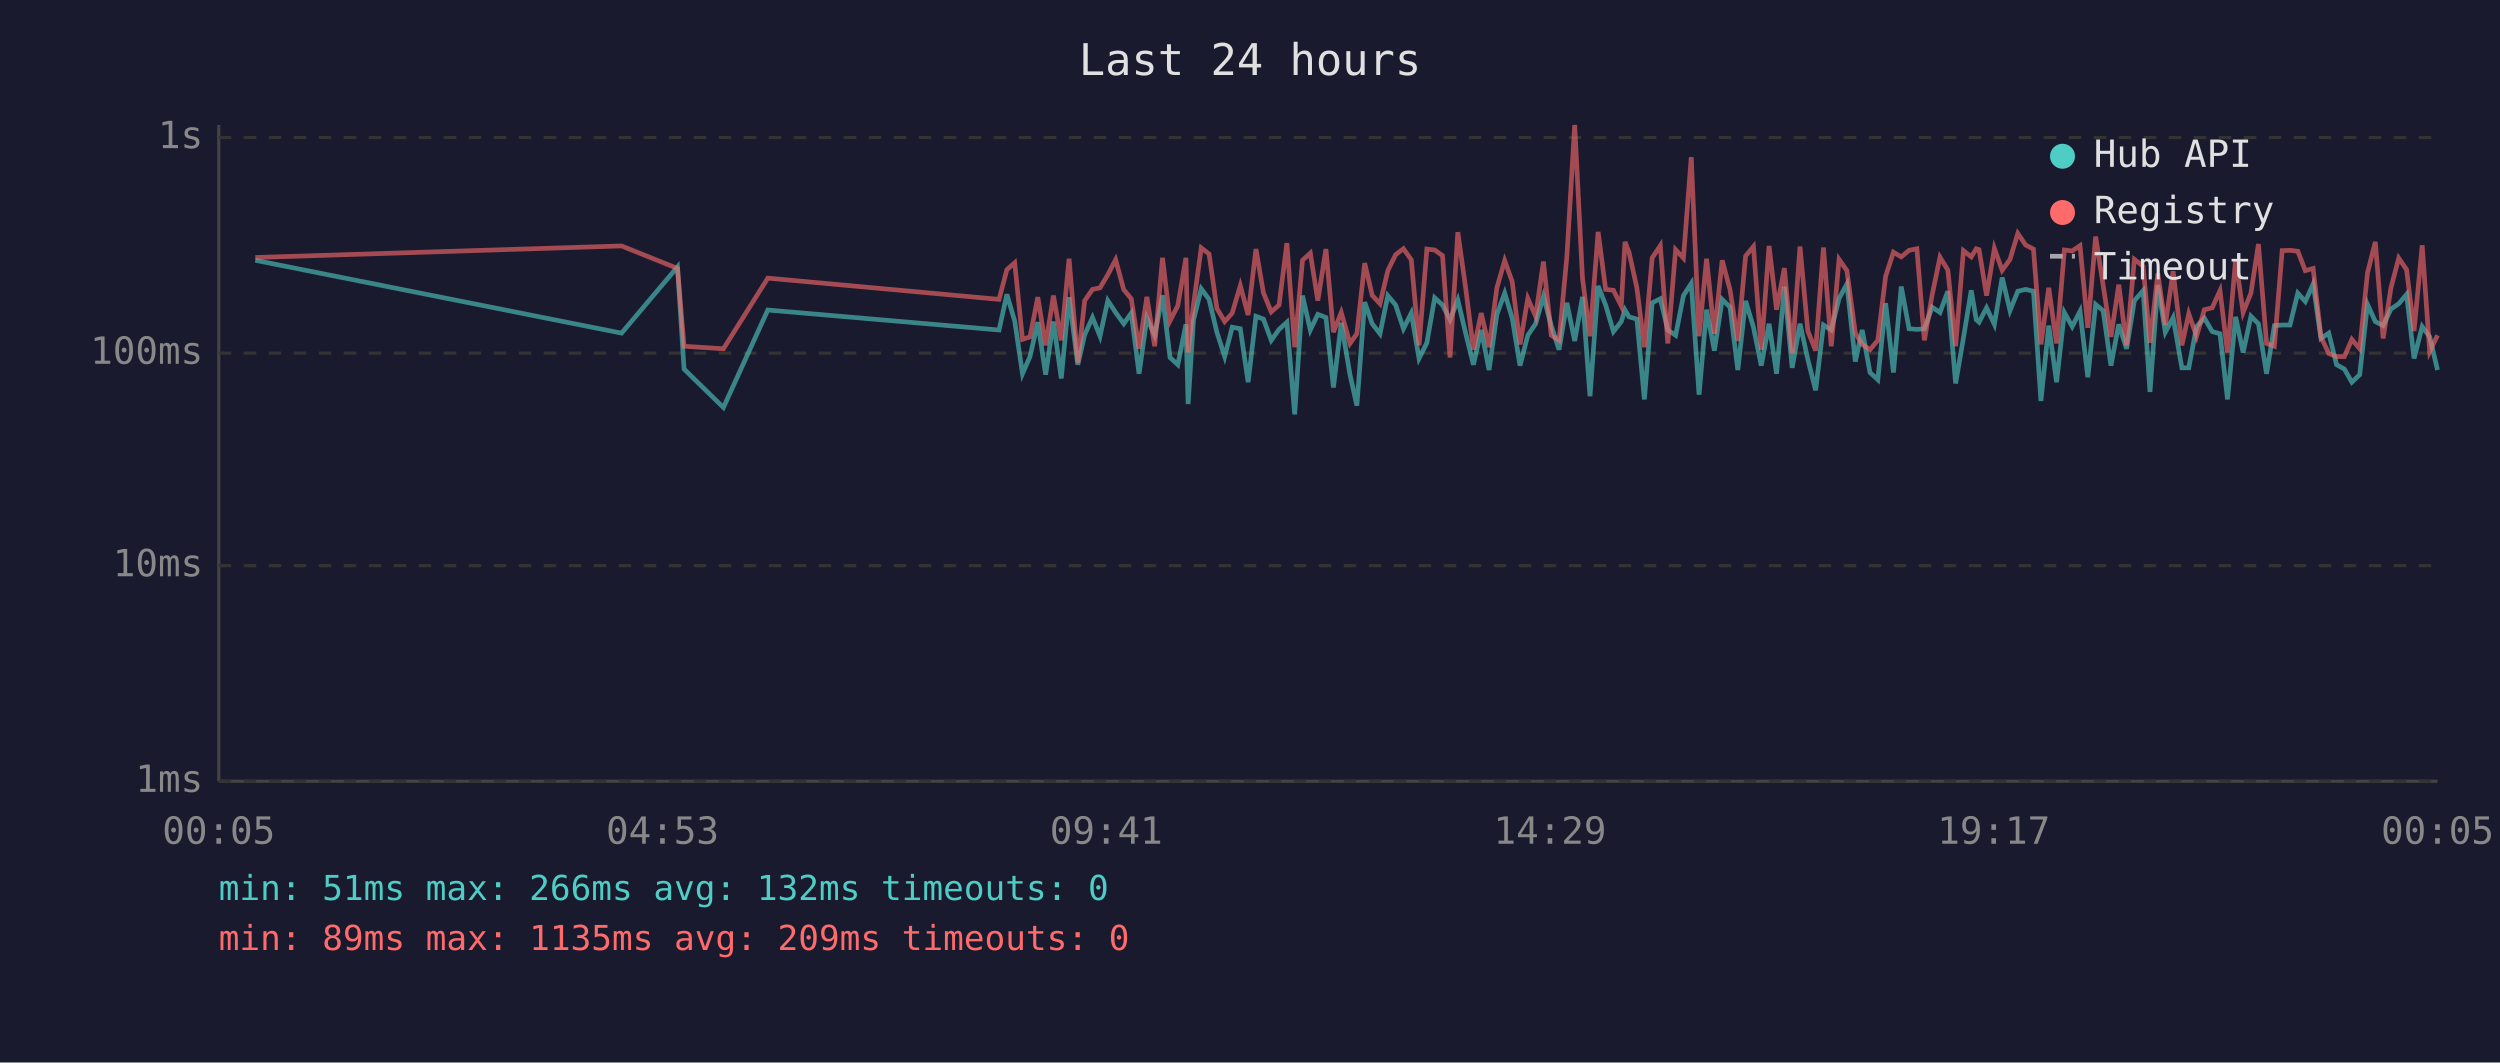
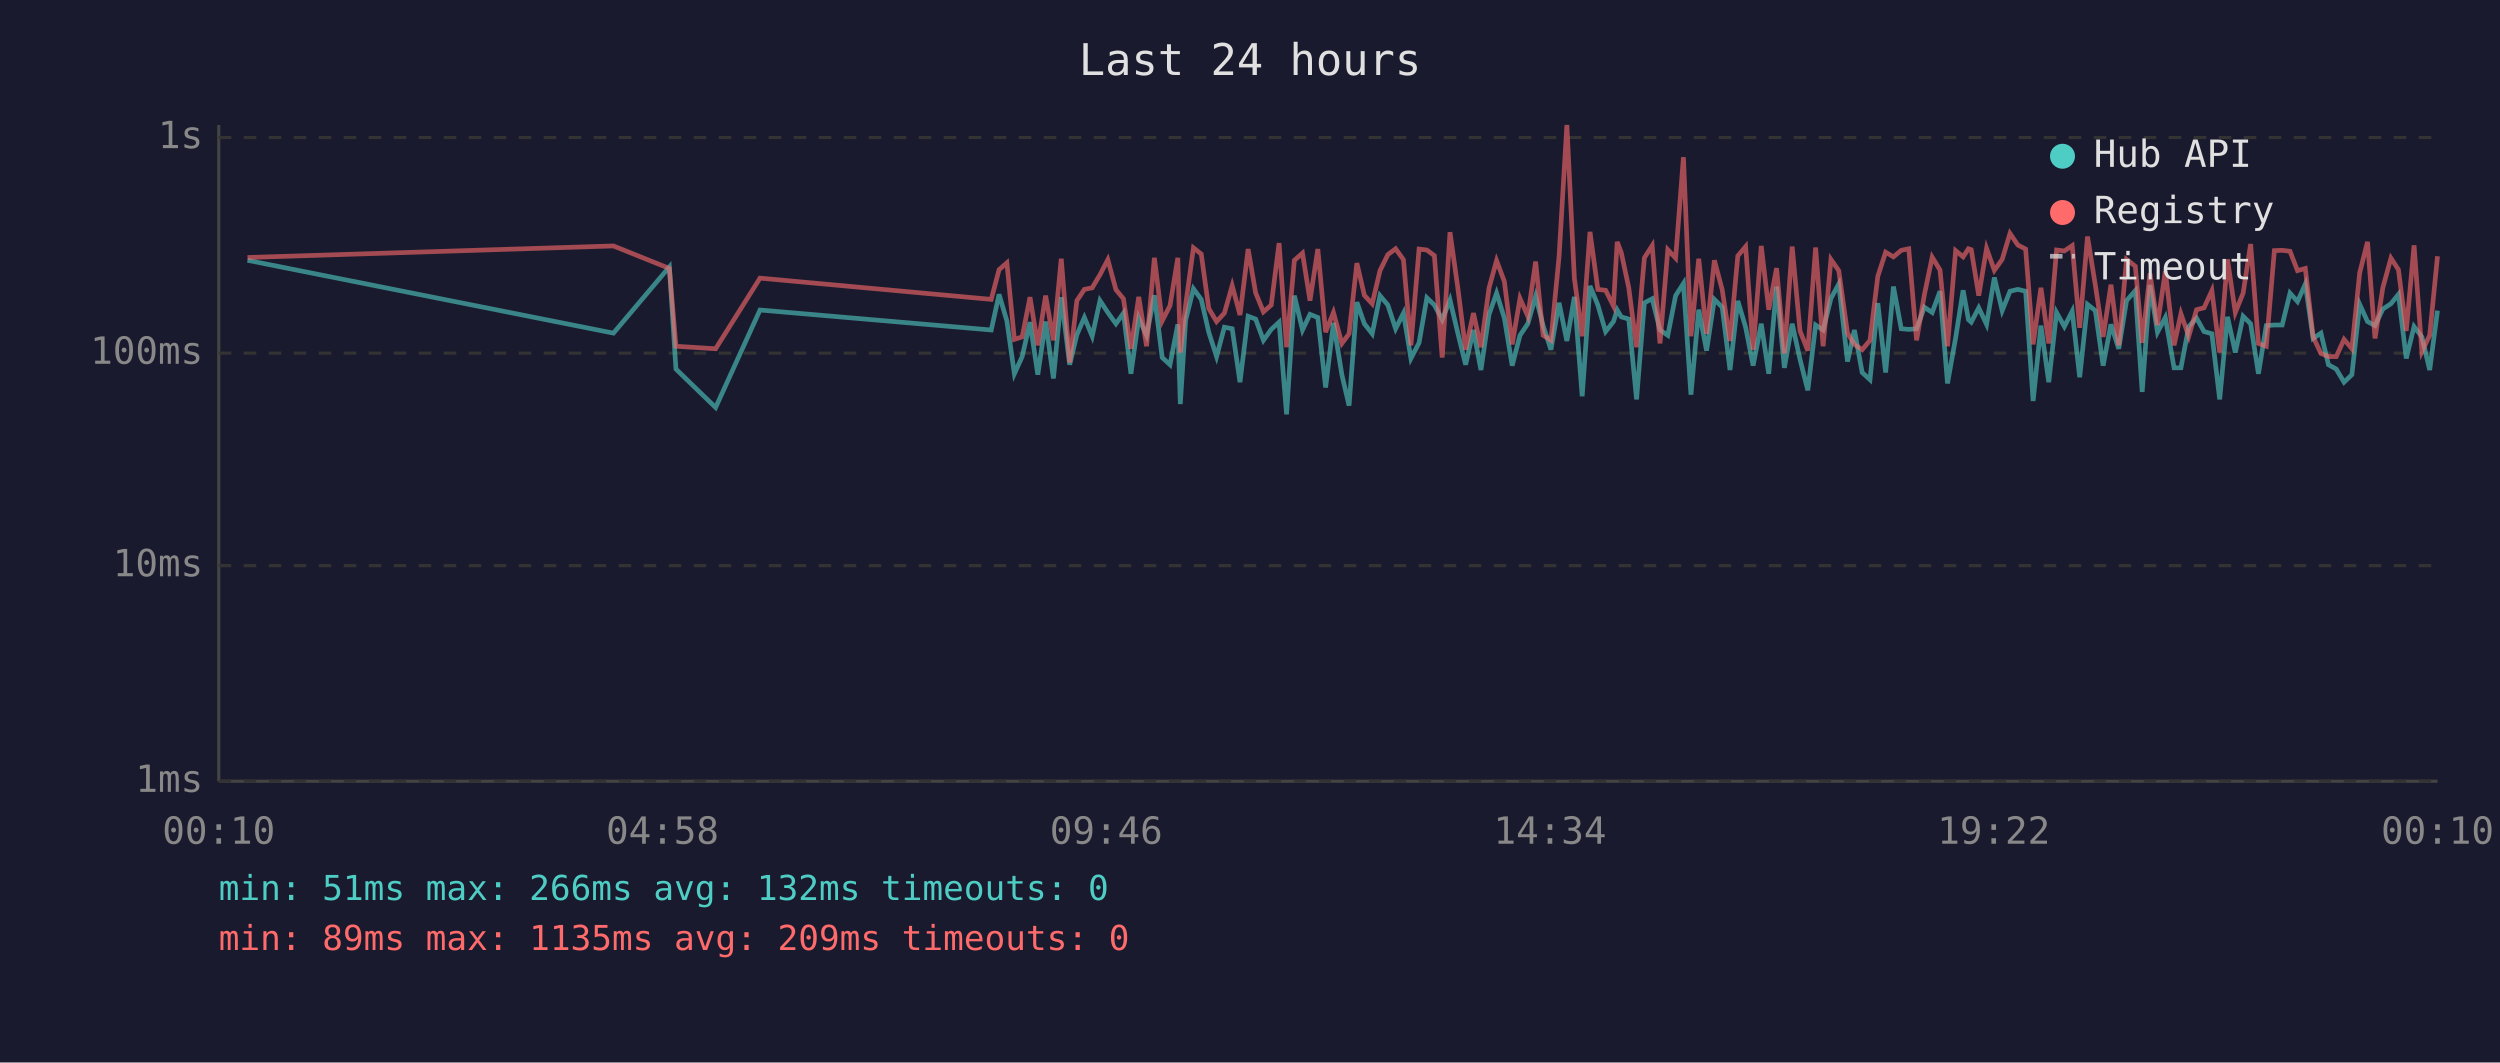
<svg xmlns="http://www.w3.org/2000/svg" viewBox="0 0 800 340" font-family="monospace" font-size="12">
  <rect width="800" height="340" fill="#1a1a2e" />
  <text x="400" y="24" fill="#e0e0e0" font-size="14" text-anchor="middle">Last 24 hours</text>
  <line x1="70" y1="40" x2="70" y2="250" stroke="#444" stroke-width="1" />
  <line x1="70" y1="250" x2="780" y2="250" stroke="#444" stroke-width="1" />
  <line x1="70" y1="250" x2="780" y2="250" stroke="#333" stroke-width="1" stroke-dasharray="4" />
  <text x="65" y="250" fill="#888" text-anchor="end" dominant-baseline="middle">1ms</text>
  <line x1="70" y1="181" x2="780" y2="181" stroke="#333" stroke-width="1" stroke-dasharray="4" />
  <text x="65" y="181" fill="#888" text-anchor="end" dominant-baseline="middle">10ms</text>
  <line x1="70" y1="113" x2="780" y2="113" stroke="#333" stroke-width="1" stroke-dasharray="4" />
  <text x="65" y="113" fill="#888" text-anchor="end" dominant-baseline="middle">100ms</text>
  <line x1="70" y1="44" x2="780" y2="44" stroke="#333" stroke-width="1" stroke-dasharray="4" />
  <text x="65" y="44" fill="#888" text-anchor="end" dominant-baseline="middle">1s</text>
-   <text x="70" y="270" fill="#888" text-anchor="middle">00:05</text>
-   <text x="212" y="270" fill="#888" text-anchor="middle">04:53</text>
-   <text x="354" y="270" fill="#888" text-anchor="middle">09:41</text>
-   <text x="496" y="270" fill="#888" text-anchor="middle">14:29</text>
-   <text x="638" y="270" fill="#888" text-anchor="middle">19:17</text>
-   <text x="780" y="270" fill="#888" text-anchor="middle">00:05</text>
-   <polyline points="81.7,83.3 198.9,106.6 216.8,85.4 218.9,118.1 231.5,130.4 245.7,99.2 319.7,105.6 322.2,94.2 324.7,102.7 327.2,119.6 329.6,114.1 332.1,103.1 334.6,119.9 337.1,102.9 339.6,121.1 342.1,95.1 344.9,116.7 347.1,107.1 349.6,101.6 352.0,107.6 354.5,96.2 357.0,100.0 359.6,103.6 362.0,100.2 364.5,119.6 367.0,101.8 369.5,107.3 372.0,94.5 374.4,114.4 376.9,116.7 379.5,103.8 380.2,129.3 381.9,102.5 384.4,92.4 386.9,95.8 389.4,106.3 391.9,114.1 394.3,104.7 396.9,105.2 399.4,122.3 401.9,101.2 404.3,102.1 406.8,108.9 409.3,105.4 411.8,103.1 414.3,132.6 416.8,94.6 419.3,105.6 421.7,100.6 424.3,101.6 426.7,124.0 429.2,103.3 432.0,119.9 434.2,129.8 436.7,96.7 439.1,103.6 441.6,106.8 444.1,94.6 446.6,97.6 449.1,105.2 451.6,100.2 454.1,114.7 456.6,109.7 459.1,95.3 461.6,97.6 464.0,102.3 466.5,96.0 469.0,106.6 471.5,116.7 474.0,105.6 476.5,118.4 479.0,100.6 481.5,93.8 483.9,101.8 486.4,117.0 488.9,107.3 491.4,103.6 493.9,94.8 496.4,104.2 498.9,111.9 501.4,96.9 503.9,109.1 506.4,95.0 508.8,126.8 511.4,91.5 513.8,97.6 516.3,106.1 518.8,102.9 520.0,99.2 521.3,101.4 523.8,102.1 526.2,127.8 528.7,96.9 531.3,95.6 533.7,105.6 536.2,107.3 538.7,94.6 541.2,90.7 543.7,126.3 546.1,99.1 548.6,112.2 551.1,95.8 553.6,98.3 556.1,118.4 558.6,96.3 561.1,104.7 563.6,117.0 566.1,103.6 568.5,119.6 571.0,91.7 573.5,117.7 576.0,103.6 578.5,115.0 581.0,124.9 583.5,104.0 586.0,105.6 588.5,95.5 591.0,90.9 593.7,115.7 595.9,105.6 598.4,119.2 600.9,121.5 603.4,97.0 605.9,119.2 608.4,91.7 610.9,105.2 613.4,105.4 615.8,105.2 618.3,98.3 620.8,100.0 623.3,93.2 625.8,122.7 628.3,108.1 630.8,92.9 632.4,102.3 633.3,103.1 635.7,98.5 638.2,103.8 640.7,88.8 643.2,99.4 645.7,93.2 648.2,92.6 650.7,93.2 653.1,128.3 655.6,104.2 658.1,122.3 660.6,100.0 663.1,104.5 665.6,99.6 668.1,120.7 670.6,97.4 673.0,99.4 675.5,117.0 678.0,103.8 680.5,111.6 683.0,96.2 685.8,93.0 688.0,125.4 690.5,91.2 692.9,106.3 695.4,101.6 698.2,117.7 700.4,117.7 702.9,104.5 705.4,101.8 707.9,106.1 710.4,106.8 712.8,127.8 715.4,101.4 717.8,112.8 720.3,101.2 722.7,103.6 725.3,119.6 727.8,104.2 730.3,104.0 732.8,104.0 735.3,93.8 737.7,96.5 740.2,90.9 742.7,108.3 745.2,106.6 747.7,116.7 750.2,118.1 752.6,122.3 755.1,119.9 757.6,97.4 760.1,102.9 762.6,104.2 765.1,98.9 767.6,97.2 770.1,94.2 772.5,114.7 775.1,104.5 777.5,107.8 780.0,118.4" fill="none" stroke="#4ecdc4" stroke-width="1.5" opacity="0.6" />
-   <polyline points="81.7,82.4 198.9,78.7 216.8,85.9 218.9,110.8 231.5,111.6 245.7,89.0 319.7,95.8 322.2,86.3 324.7,84.1 327.2,108.6 329.6,107.8 332.1,95.1 334.6,110.5 337.1,94.6 339.6,108.9 342.1,82.8 344.9,116.0 347.1,96.2 349.6,92.6 352.0,92.1 354.5,87.9 357.0,83.1 359.6,92.7 362.0,95.6 364.5,111.6 367.0,95.0 369.5,110.8 372.0,82.5 374.4,102.7 376.9,97.8 379.5,82.5 380.2,112.8 381.9,97.6 384.4,79.3 386.9,81.3 389.4,98.7 391.9,102.9 394.3,100.2 396.9,91.4 399.4,100.8 401.9,79.7 404.3,93.7 406.8,99.8 409.3,97.6 411.8,77.8 414.3,111.1 416.8,83.3 419.3,81.0 421.7,96.2 424.3,79.7 426.7,106.3 429.2,100.0 432.0,109.9 434.2,106.8 436.7,84.2 439.1,94.5 441.6,97.2 444.1,86.6 446.6,81.5 449.1,79.6 451.6,83.1 454.1,110.5 456.6,79.7 459.1,80.0 461.6,81.8 464.0,114.4 466.5,74.3 469.0,92.1 471.5,111.9 474.0,100.2 476.5,111.1 479.0,92.1 481.5,83.4 483.9,90.1 486.4,110.2 488.9,95.5 491.4,101.2 493.9,83.7 496.4,107.3 498.9,108.9 501.4,82.1 503.9,40.0 506.4,89.1 508.8,107.6 511.4,74.2 513.8,92.6 516.3,92.9 518.8,97.9 520.0,77.4 521.3,80.8 523.8,92.1 526.2,111.1 528.7,82.5 531.3,78.6 533.7,109.9 536.2,79.9 538.7,82.6 541.2,50.3 543.7,107.6 546.1,82.8 548.6,106.8 551.1,83.3 553.6,92.7 556.1,109.1 558.6,81.9 561.1,78.9 563.6,111.9 566.1,78.7 568.5,99.1 571.0,85.8 573.5,113.1 576.0,78.9 578.5,105.9 581.0,112.2 583.5,79.2 586.0,110.8 588.5,83.0 591.0,86.6 593.7,106.6 595.9,110.2 598.4,111.9 600.9,108.9 603.4,88.4 605.9,80.7 608.4,82.2 610.9,80.1 613.4,79.6 615.8,108.9 618.3,94.3 620.8,82.3 623.3,86.4 625.8,110.8 628.3,80.2 630.8,82.2 632.4,79.6 633.3,79.9 635.7,94.6 638.2,79.5 640.7,86.5 643.2,83.0 645.7,74.7 648.2,78.4 650.7,79.7 653.1,110.2 655.6,92.1 658.1,109.9 660.6,80.0 663.1,80.3 665.6,78.6 668.1,104.9 670.6,75.7 673.0,91.2 675.5,107.8 678.0,91.1 680.5,110.5 683.0,83.0 685.8,85.2 688.0,109.7 690.5,87.5 692.9,104.0 695.4,86.8 698.2,110.5 700.4,100.4 702.9,107.6 705.4,99.1 707.9,98.5 710.4,93.0 712.8,112.8 715.4,83.0 717.8,100.0 720.3,93.8 722.7,78.1 725.3,109.9 727.8,110.8 730.3,80.2 732.8,80.1 735.3,80.4 737.7,86.6 740.2,85.9 742.7,107.8 745.2,113.1 747.7,114.1 750.2,114.1 752.6,108.6 755.1,111.6 757.6,87.3 760.1,77.4 762.6,108.3 765.1,92.1 767.6,82.6 770.1,86.3 772.5,105.9 775.1,78.5 777.5,112.5 780.0,107.3" fill="none" stroke="#ff6b6b" stroke-width="1.5" opacity="0.6" />
+   <text x="70" y="270" fill="#888" text-anchor="middle">00:10</text>
+   <text x="212" y="270" fill="#888" text-anchor="middle">04:58</text>
+   <text x="354" y="270" fill="#888" text-anchor="middle">09:46</text>
+   <text x="496" y="270" fill="#888" text-anchor="middle">14:34</text>
+   <text x="638" y="270" fill="#888" text-anchor="middle">19:22</text>
+   <text x="780" y="270" fill="#888" text-anchor="middle">00:10</text>
+   <polyline points="79.2,83.3 196.3,106.6 214.2,85.4 216.3,118.1 229.0,130.4 243.2,99.2 317.2,105.6 319.7,94.2 322.2,102.7 324.6,119.6 327.1,114.1 329.6,103.1 332.1,119.9 334.6,102.9 337.1,121.1 339.6,95.1 342.3,116.7 344.6,107.1 347.0,101.6 349.5,107.6 352.0,96.2 354.5,100.0 357.1,103.6 359.5,100.2 361.9,119.6 364.4,101.8 366.9,107.3 369.4,94.5 371.9,114.4 374.4,116.7 376.9,103.8 377.7,129.3 379.4,102.5 381.9,92.4 384.4,95.8 386.8,106.3 389.3,114.1 391.8,104.7 394.3,105.2 396.8,122.3 399.4,101.2 401.8,102.1 404.3,108.9 406.8,105.4 409.3,103.1 411.7,132.6 414.2,94.6 416.8,105.6 419.2,100.6 421.7,101.6 424.2,124.0 426.7,103.3 429.4,119.9 431.7,129.8 434.2,96.7 436.6,103.6 439.1,106.8 441.6,94.6 444.1,97.6 446.6,105.2 449.1,100.2 451.5,114.7 454.1,109.7 456.6,95.3 459.0,97.6 461.5,102.3 464.0,96.0 466.5,106.6 469.0,116.7 471.5,105.6 473.9,118.4 476.5,100.6 478.9,93.8 481.4,101.8 483.9,117.0 486.4,107.3 488.9,103.6 491.4,94.8 493.8,104.2 496.3,111.9 498.9,96.9 501.4,109.1 503.8,95.0 506.3,126.8 508.8,91.5 511.3,97.6 513.8,106.1 516.3,102.9 517.5,99.2 518.8,101.4 521.2,102.1 523.7,127.8 526.2,96.9 528.7,95.6 531.2,105.6 533.7,107.3 536.2,94.6 538.7,90.7 541.1,126.3 543.6,99.1 546.1,112.2 548.6,95.8 551.1,98.3 553.6,118.4 556.1,96.3 558.6,104.7 561.0,117.0 563.6,103.6 566.0,119.6 568.5,91.7 571.0,117.7 573.5,103.6 576.0,115.0 578.5,124.9 581.0,104.0 583.4,105.6 585.9,95.5 588.4,90.9 591.2,115.7 593.4,105.6 595.9,119.2 598.4,121.5 600.9,97.0 603.4,119.2 605.9,91.7 608.4,105.2 610.8,105.4 613.3,105.2 615.8,98.3 618.3,100.0 620.8,93.2 623.2,122.7 625.8,108.1 628.2,92.9 629.9,102.3 630.8,103.1 633.2,98.5 635.7,103.8 638.2,88.8 640.7,99.4 643.2,93.2 645.7,92.6 648.2,93.2 650.6,128.3 653.1,104.2 655.6,122.3 658.1,100.0 660.6,104.5 663.1,99.6 665.5,120.7 668.0,97.4 670.5,99.4 673.0,117.0 675.5,103.8 678.0,111.6 680.5,96.2 683.3,93.0 685.5,125.4 688.0,91.2 690.4,106.3 692.9,101.6 695.7,117.7 697.9,117.7 700.4,104.5 702.9,101.8 705.3,106.1 707.8,106.8 710.3,127.8 712.8,101.4 715.3,112.8 717.8,101.2 720.2,103.6 722.7,119.6 725.2,104.2 727.8,104.0 730.3,104.0 732.8,93.8 735.2,96.5 737.7,90.9 740.2,108.3 742.7,106.6 745.1,116.7 747.6,118.1 750.1,122.3 752.6,119.9 755.1,97.4 757.6,102.9 760.0,104.2 762.5,98.9 765.1,97.2 767.5,94.2 770.0,114.7 772.5,104.5 775.0,107.8 777.5,118.4 780.0,99.4" fill="none" stroke="#4ecdc4" stroke-width="1.5" opacity="0.6" />
+   <polyline points="79.2,82.4 196.3,78.7 214.2,85.9 216.3,110.8 229.0,111.6 243.2,89.0 317.2,95.8 319.7,86.3 322.2,84.1 324.6,108.6 327.1,107.8 329.6,95.1 332.1,110.5 334.6,94.6 337.1,108.9 339.6,82.8 342.3,116.0 344.6,96.2 347.0,92.6 349.5,92.1 352.0,87.9 354.5,83.1 357.1,92.7 359.5,95.6 361.9,111.6 364.4,95.0 366.9,110.8 369.4,82.5 371.9,102.7 374.4,97.8 376.9,82.5 377.7,112.8 379.4,97.6 381.9,79.3 384.4,81.3 386.8,98.7 389.3,102.9 391.8,100.2 394.3,91.4 396.8,100.8 399.4,79.7 401.8,93.7 404.3,99.8 406.8,97.6 409.3,77.8 411.7,111.1 414.2,83.3 416.8,81.0 419.2,96.2 421.7,79.7 424.2,106.3 426.7,100.0 429.4,109.9 431.7,106.8 434.2,84.2 436.6,94.5 439.1,97.2 441.6,86.6 444.1,81.5 446.6,79.6 449.1,83.1 451.5,110.5 454.1,79.7 456.6,80.0 459.0,81.8 461.5,114.4 464.0,74.3 466.5,92.1 469.0,111.9 471.5,100.2 473.9,111.1 476.5,92.1 478.9,83.4 481.4,90.1 483.9,110.2 486.4,95.5 488.9,101.2 491.4,83.7 493.8,107.3 496.3,108.9 498.9,82.1 501.4,40.0 503.8,89.1 506.3,107.6 508.8,74.2 511.3,92.6 513.8,92.9 516.3,97.9 517.5,77.4 518.8,80.8 521.2,92.1 523.7,111.1 526.2,82.5 528.7,78.6 531.2,109.9 533.7,79.9 536.2,82.6 538.7,50.3 541.1,107.6 543.6,82.8 546.1,106.8 548.6,83.3 551.1,92.7 553.6,109.1 556.1,81.9 558.6,78.9 561.0,111.9 563.6,78.7 566.0,99.1 568.5,85.8 571.0,113.1 573.5,78.9 576.0,105.9 578.5,112.2 581.0,79.2 583.4,110.8 585.9,83.0 588.4,86.6 591.2,106.6 593.4,110.2 595.9,111.9 598.4,108.9 600.9,88.4 603.4,80.7 605.9,82.2 608.4,80.1 610.8,79.6 613.3,108.9 615.8,94.3 618.3,82.3 620.8,86.4 623.2,110.8 625.8,80.2 628.2,82.2 629.9,79.6 630.8,79.9 633.2,94.6 635.7,79.5 638.2,86.5 640.7,83.0 643.2,74.7 645.7,78.4 648.2,79.7 650.6,110.2 653.1,92.1 655.6,109.9 658.1,80.0 660.6,80.3 663.1,78.6 665.5,104.9 668.0,75.7 670.5,91.2 673.0,107.8 675.5,91.1 678.0,110.5 680.5,83.0 683.3,85.2 685.5,109.7 688.0,87.5 690.4,104.0 692.9,86.8 695.7,110.5 697.9,100.4 700.4,107.6 702.9,99.1 705.3,98.5 707.8,93.0 710.3,112.8 712.8,83.0 715.3,100.0 717.8,93.8 720.2,78.1 722.7,109.9 725.2,110.8 727.8,80.2 730.3,80.1 732.8,80.4 735.2,86.6 737.7,85.9 740.2,107.8 742.7,113.1 745.1,114.1 747.6,114.1 750.1,108.6 752.6,111.6 755.1,87.3 757.6,77.4 760.0,108.3 762.5,92.1 765.1,82.6 767.5,86.3 770.0,105.9 772.5,78.5 775.0,112.5 777.5,107.3 780.0,82.0" fill="none" stroke="#ff6b6b" stroke-width="1.5" opacity="0.6" />
  <circle cx="660" cy="50" r="4" fill="#4ecdc4" />
  <text x="670" y="50" fill="#e0e0e0" dominant-baseline="middle">Hub API</text>
  <circle cx="660" cy="68" r="4" fill="#ff6b6b" />
  <text x="670" y="68" fill="#e0e0e0" dominant-baseline="middle">Registry</text>
  <line x1="656" y1="82" x2="664" y2="82" stroke="#e0e0e0" stroke-width="1.5" stroke-dasharray="4,3" opacity="0.7" />
  <text x="670" y="86" fill="#e0e0e0" dominant-baseline="middle">Timeout</text>
  <text x="70" y="288" fill="#4ecdc4" font-size="11">min: 51ms  max: 266ms  avg: 132ms  timeouts: 0</text>
  <text x="70" y="304" fill="#ff6b6b" font-size="11">min: 89ms  max: 1135ms  avg: 209ms  timeouts: 0</text>
</svg>
